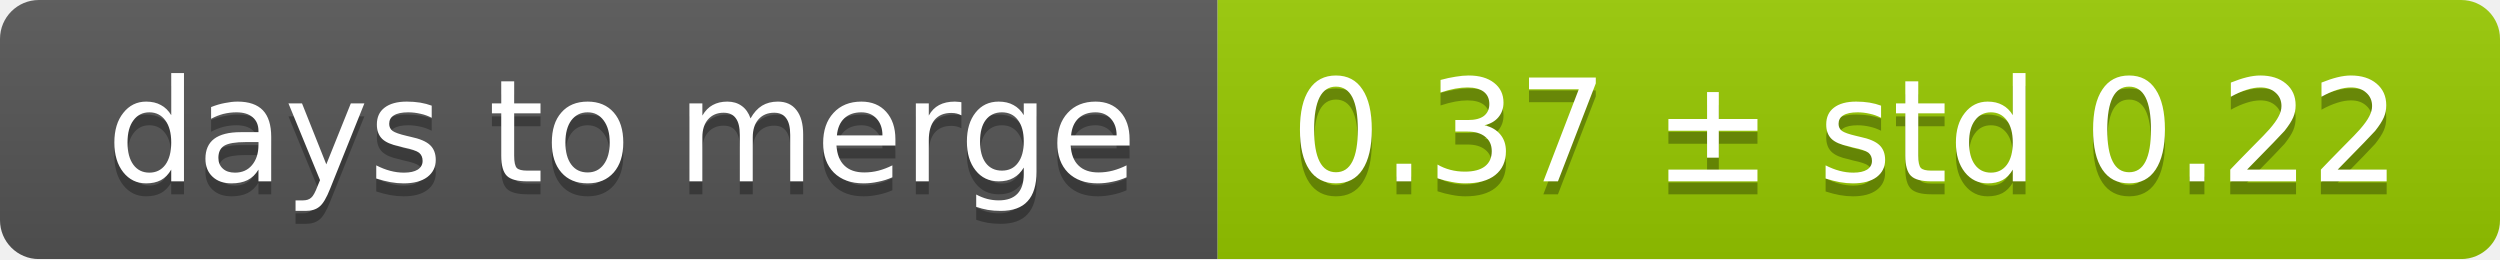
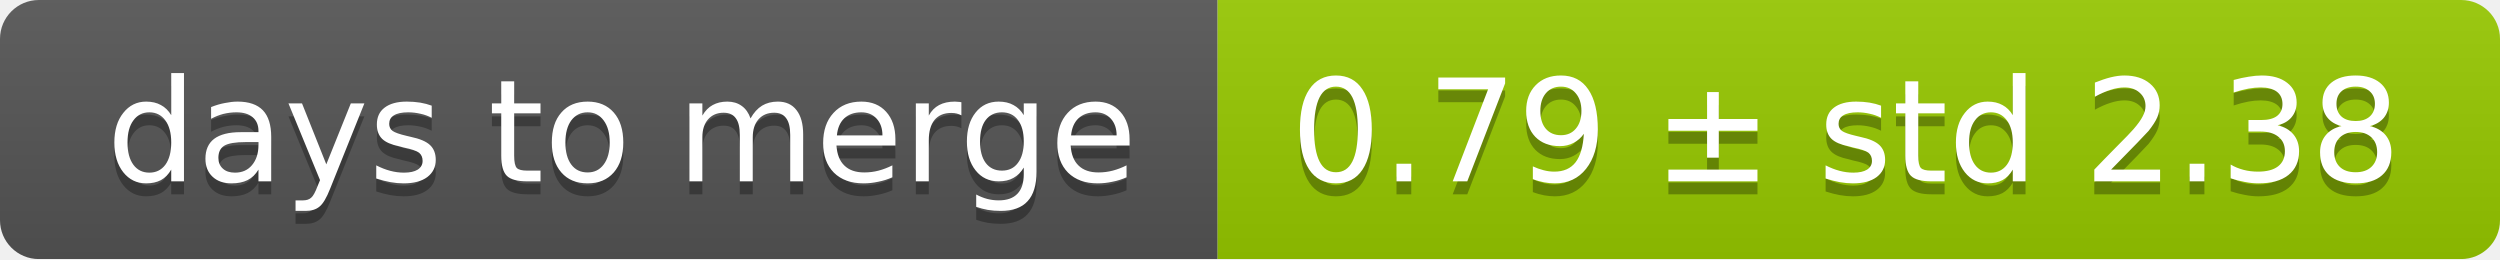
<svg xmlns="http://www.w3.org/2000/svg" width="193" height="20">
  <linearGradient id="smooth" x2="0" y2="100%">
    <stop offset="0" stop-color="#bbb" stop-opacity=".1" />
    <stop offset="1" stop-opacity=".1" />
  </linearGradient>
  <mask id="round">
    <rect width="193" height="20" rx="3" fill="#fff" />
  </mask>
  <g mask="url(#round)">
    <rect width="94" height="20" fill="#555" />
    <rect x="94" width="99" height="20" fill="#97ca00" />
    <rect width="193" height="20" fill="url(#smooth)" />
  </g>
  <g fill="#fff" text-anchor="middle" font-family="DejaVu Sans,Verdana,Geneva,sans-serif" font-size="11">
    <text x="48" y="15" fill="#010101" fill-opacity=".3">days to merge</text>
    <text x="48" y="14">days to merge</text>
-     <text x="142.5" y="15" fill="#010101" fill-opacity=".3">0.37 ± std 0.22</text>
-     <text x="142.5" y="14">0.37 ± std 0.22</text>
+     <text x="142.5" y="15" fill="#010101" fill-opacity=".3">0.79 ± std 2.38</text>
+     <text x="142.5" y="14">0.79 ± std 2.38</text>
  </g>
</svg>
